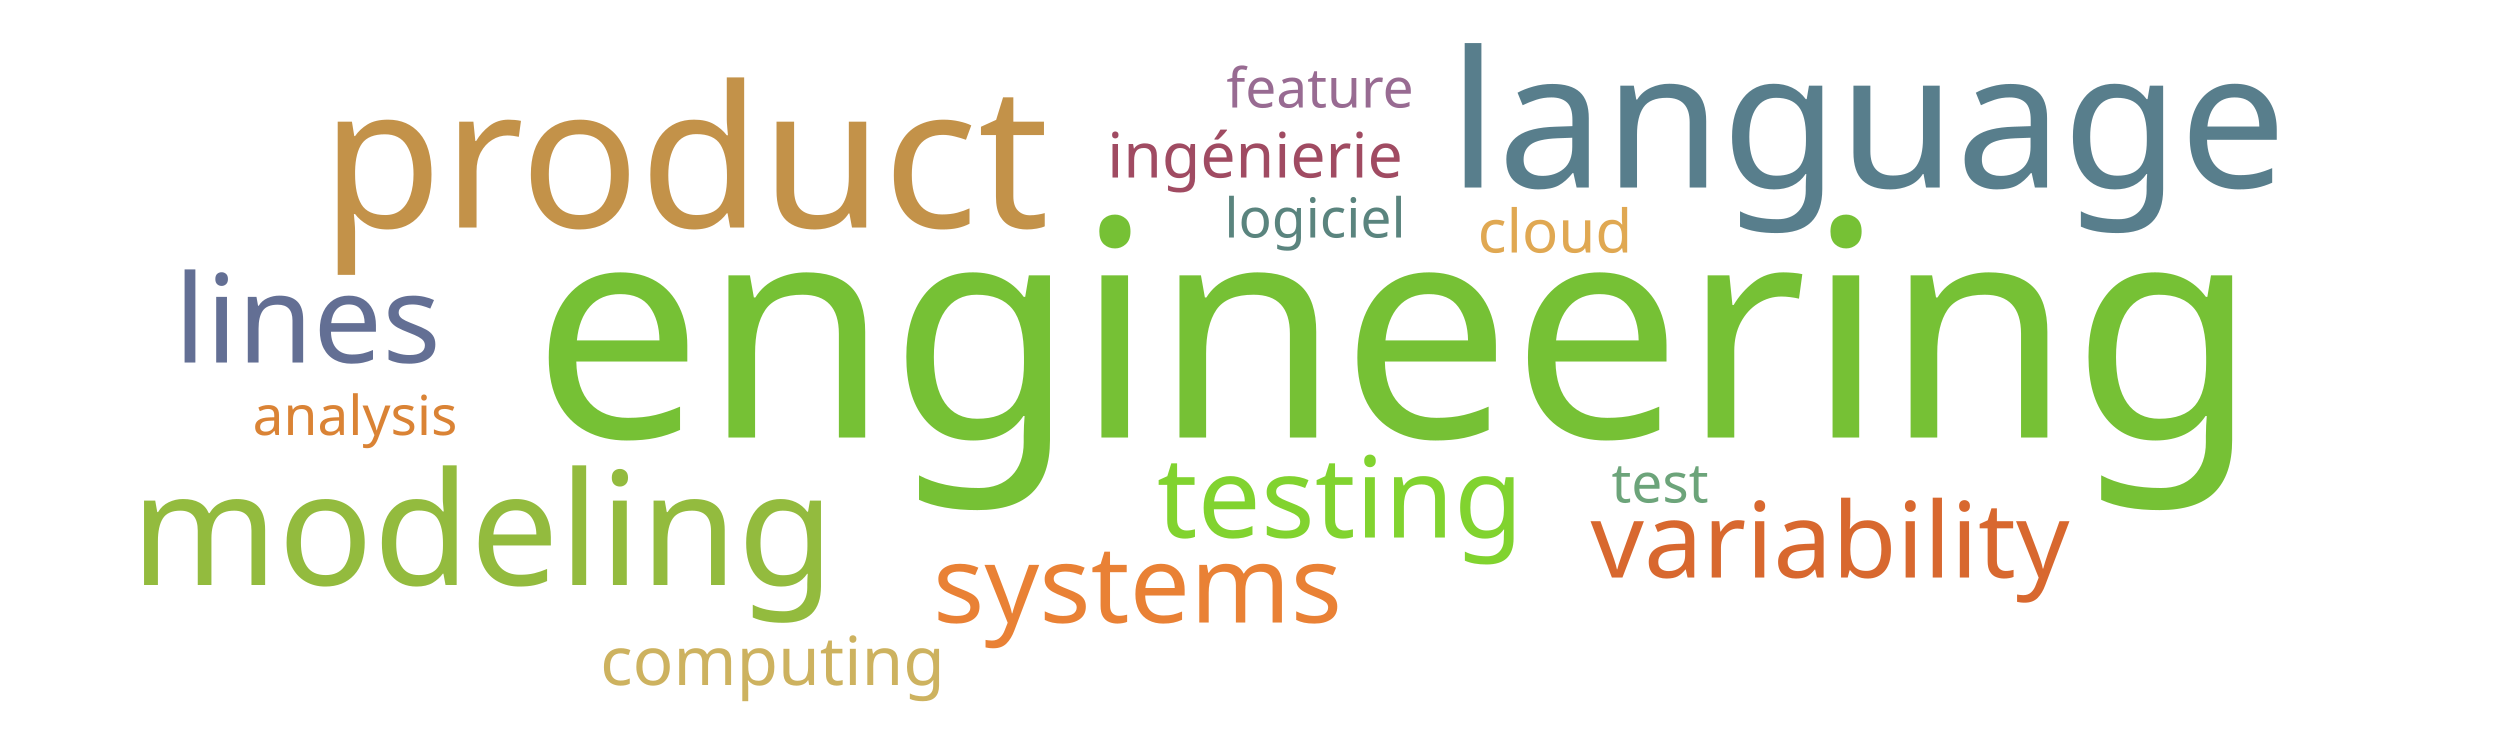
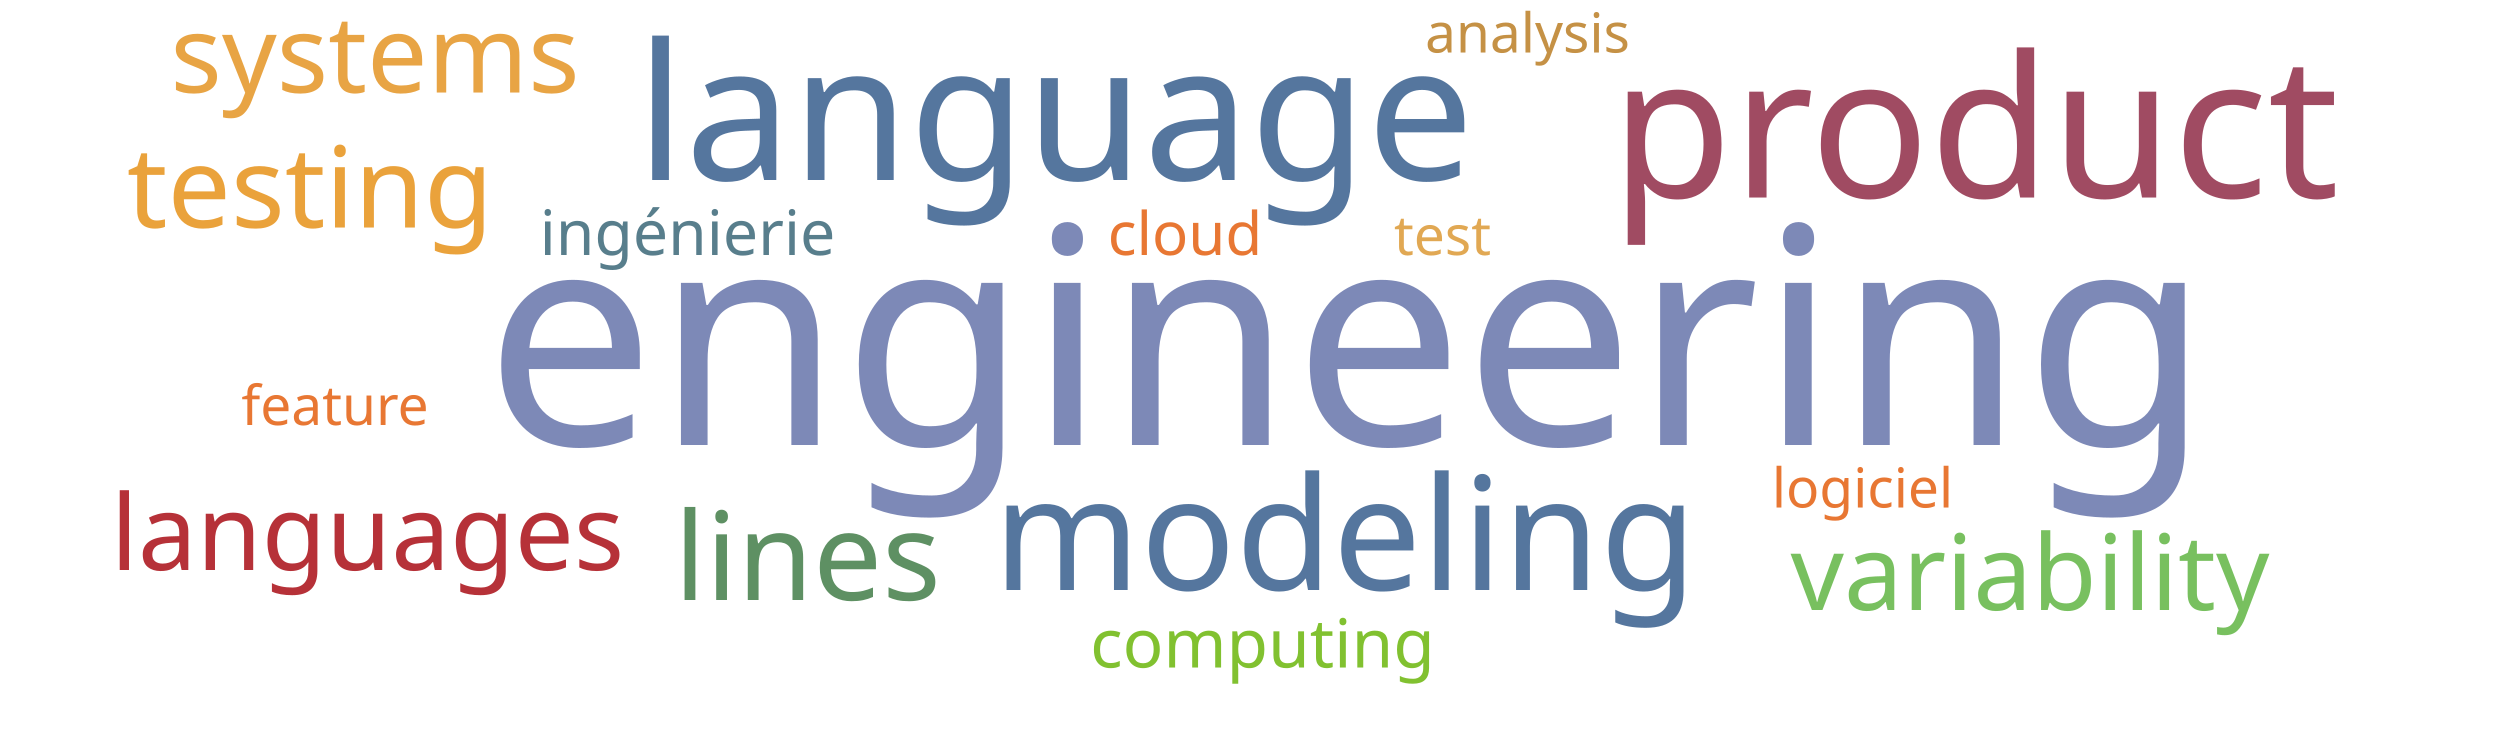
<svg xmlns="http://www.w3.org/2000/svg" width="1000" height="300">
  <g transform="translate(500, 150)">
-     <text text-anchor="middle" style="font-family: Impact; font-size: 121px; fill: #76c135" transform="translate(58,25)rotate(0)">engineering</text>
-     <text text-anchor="middle" style="font-family: Impact; font-size: 79px; fill: #c39249" transform="translate(-226,-59)rotate(0)">product</text>
-     <text text-anchor="middle" style="font-family: Impact; font-size: 76px; fill: #587e8c" transform="translate(247,-75)rotate(0)">language</text>
-     <text text-anchor="middle" style="font-family: Impact; font-size: 63px; fill: #93bb3e" transform="translate(-307,84)rotate(0)">modeling</text>
-     <text text-anchor="middle" style="font-family: Impact; font-size: 49px; fill: #636f94" transform="translate(-377,-5)rotate(0)">lines</text>
-     <text text-anchor="middle" style="font-family: Impact; font-size: 45px; fill: #81d32f" transform="translate(36,65)rotate(0)">testing</text>
-     <text text-anchor="middle" style="font-family: Impact; font-size: 43px; fill: #e98135" transform="translate(-45,99)rotate(0)">systems</text>
-     <text text-anchor="middle" style="font-family: Impact; font-size: 42px; fill: #d8682f" transform="translate(232,81)rotate(0)">variability</text>
-     <text text-anchor="middle" style="font-family: Impact; font-size: 27px; fill: #cdb25f" transform="translate(-191,124)rotate(0)">computing</text>
-     <text text-anchor="middle" style="font-family: Impact; font-size: 25px; fill: #a04b62" transform="translate(2,-79)rotate(0)">ingénierie</text>
-     <text text-anchor="middle" style="font-family: Impact; font-size: 24px; fill: #e0a852" transform="translate(122,-49)rotate(0)">cloud</text>
-     <text text-anchor="middle" style="font-family: Impact; font-size: 22px; fill: #6ca47a" transform="translate(164,51)rotate(0)">test</text>
-     <text text-anchor="middle" style="font-family: Impact; font-size: 22px; fill: #5a847e" transform="translate(26,-55)rotate(0)">logiciel</text>
-     <text text-anchor="middle" style="font-family: Impact; font-size: 22px; fill: #986b92" transform="translate(28,-107)rotate(0)">feature</text>
-     <text text-anchor="middle" style="font-family: Impact; font-size: 22px; fill: #da8335" transform="translate(-358,24)rotate(0)">analysis</text>
+     <text text-anchor="middle" style="font-family: Impact; font-size: 121px; fill: #7d89b7" transform="translate(39,28)rotate(0)">engineering</text>
+     <text text-anchor="middle" style="font-family: Impact; font-size: 79px; fill: #a04b62" transform="translate(290,-71)rotate(0)">product</text>
+     <text text-anchor="middle" style="font-family: Impact; font-size: 76px; fill: #55769e" transform="translate(-78,-78)rotate(0)">language</text>
+     <text text-anchor="middle" style="font-family: Impact; font-size: 63px; fill: #55769e" transform="translate(38,86)rotate(0)">modeling</text>
+     <text text-anchor="middle" style="font-family: Impact; font-size: 49px; fill: #5e9063" transform="translate(-177,90)rotate(0)">lines</text>
+     <text text-anchor="middle" style="font-family: Impact; font-size: 45px; fill: #eaa23b" transform="translate(-376,-59)rotate(0)">testing</text>
+     <text text-anchor="middle" style="font-family: Impact; font-size: 43px; fill: #e8a444" transform="translate(-350,-113)rotate(0)">systems</text>
+     <text text-anchor="middle" style="font-family: Impact; font-size: 42px; fill: #78c05f" transform="translate(312,94)rotate(0)">variability</text>
+     <text text-anchor="middle" style="font-family: Impact; font-size: 42px; fill: #b63138" transform="translate(-353,78)rotate(0)">languages</text>
+     <text text-anchor="middle" style="font-family: Impact; font-size: 27px; fill: #81c130" transform="translate(5,117)rotate(0)">computing</text>
+     <text text-anchor="middle" style="font-family: Impact; font-size: 25px; fill: #587e8c" transform="translate(-225,-48)rotate(0)">ingénierie</text>
+     <text text-anchor="middle" style="font-family: Impact; font-size: 24px; fill: #e87733" transform="translate(-26,-48)rotate(0)">cloud</text>
+     <text text-anchor="middle" style="font-family: Impact; font-size: 22px; fill: #e1a853" transform="translate(77,-48)rotate(0)">test</text>
+     <text text-anchor="middle" style="font-family: Impact; font-size: 22px; fill: #e87733" transform="translate(245,53)rotate(0)">logiciel</text>
+     <text text-anchor="middle" style="font-family: Impact; font-size: 22px; fill: #e87733" transform="translate(-366,20)rotate(0)">feature</text>
+     <text text-anchor="middle" style="font-family: Impact; font-size: 22px; fill: #c59145" transform="translate(111,-129)rotate(0)">analysis</text>
  </g>
</svg>
